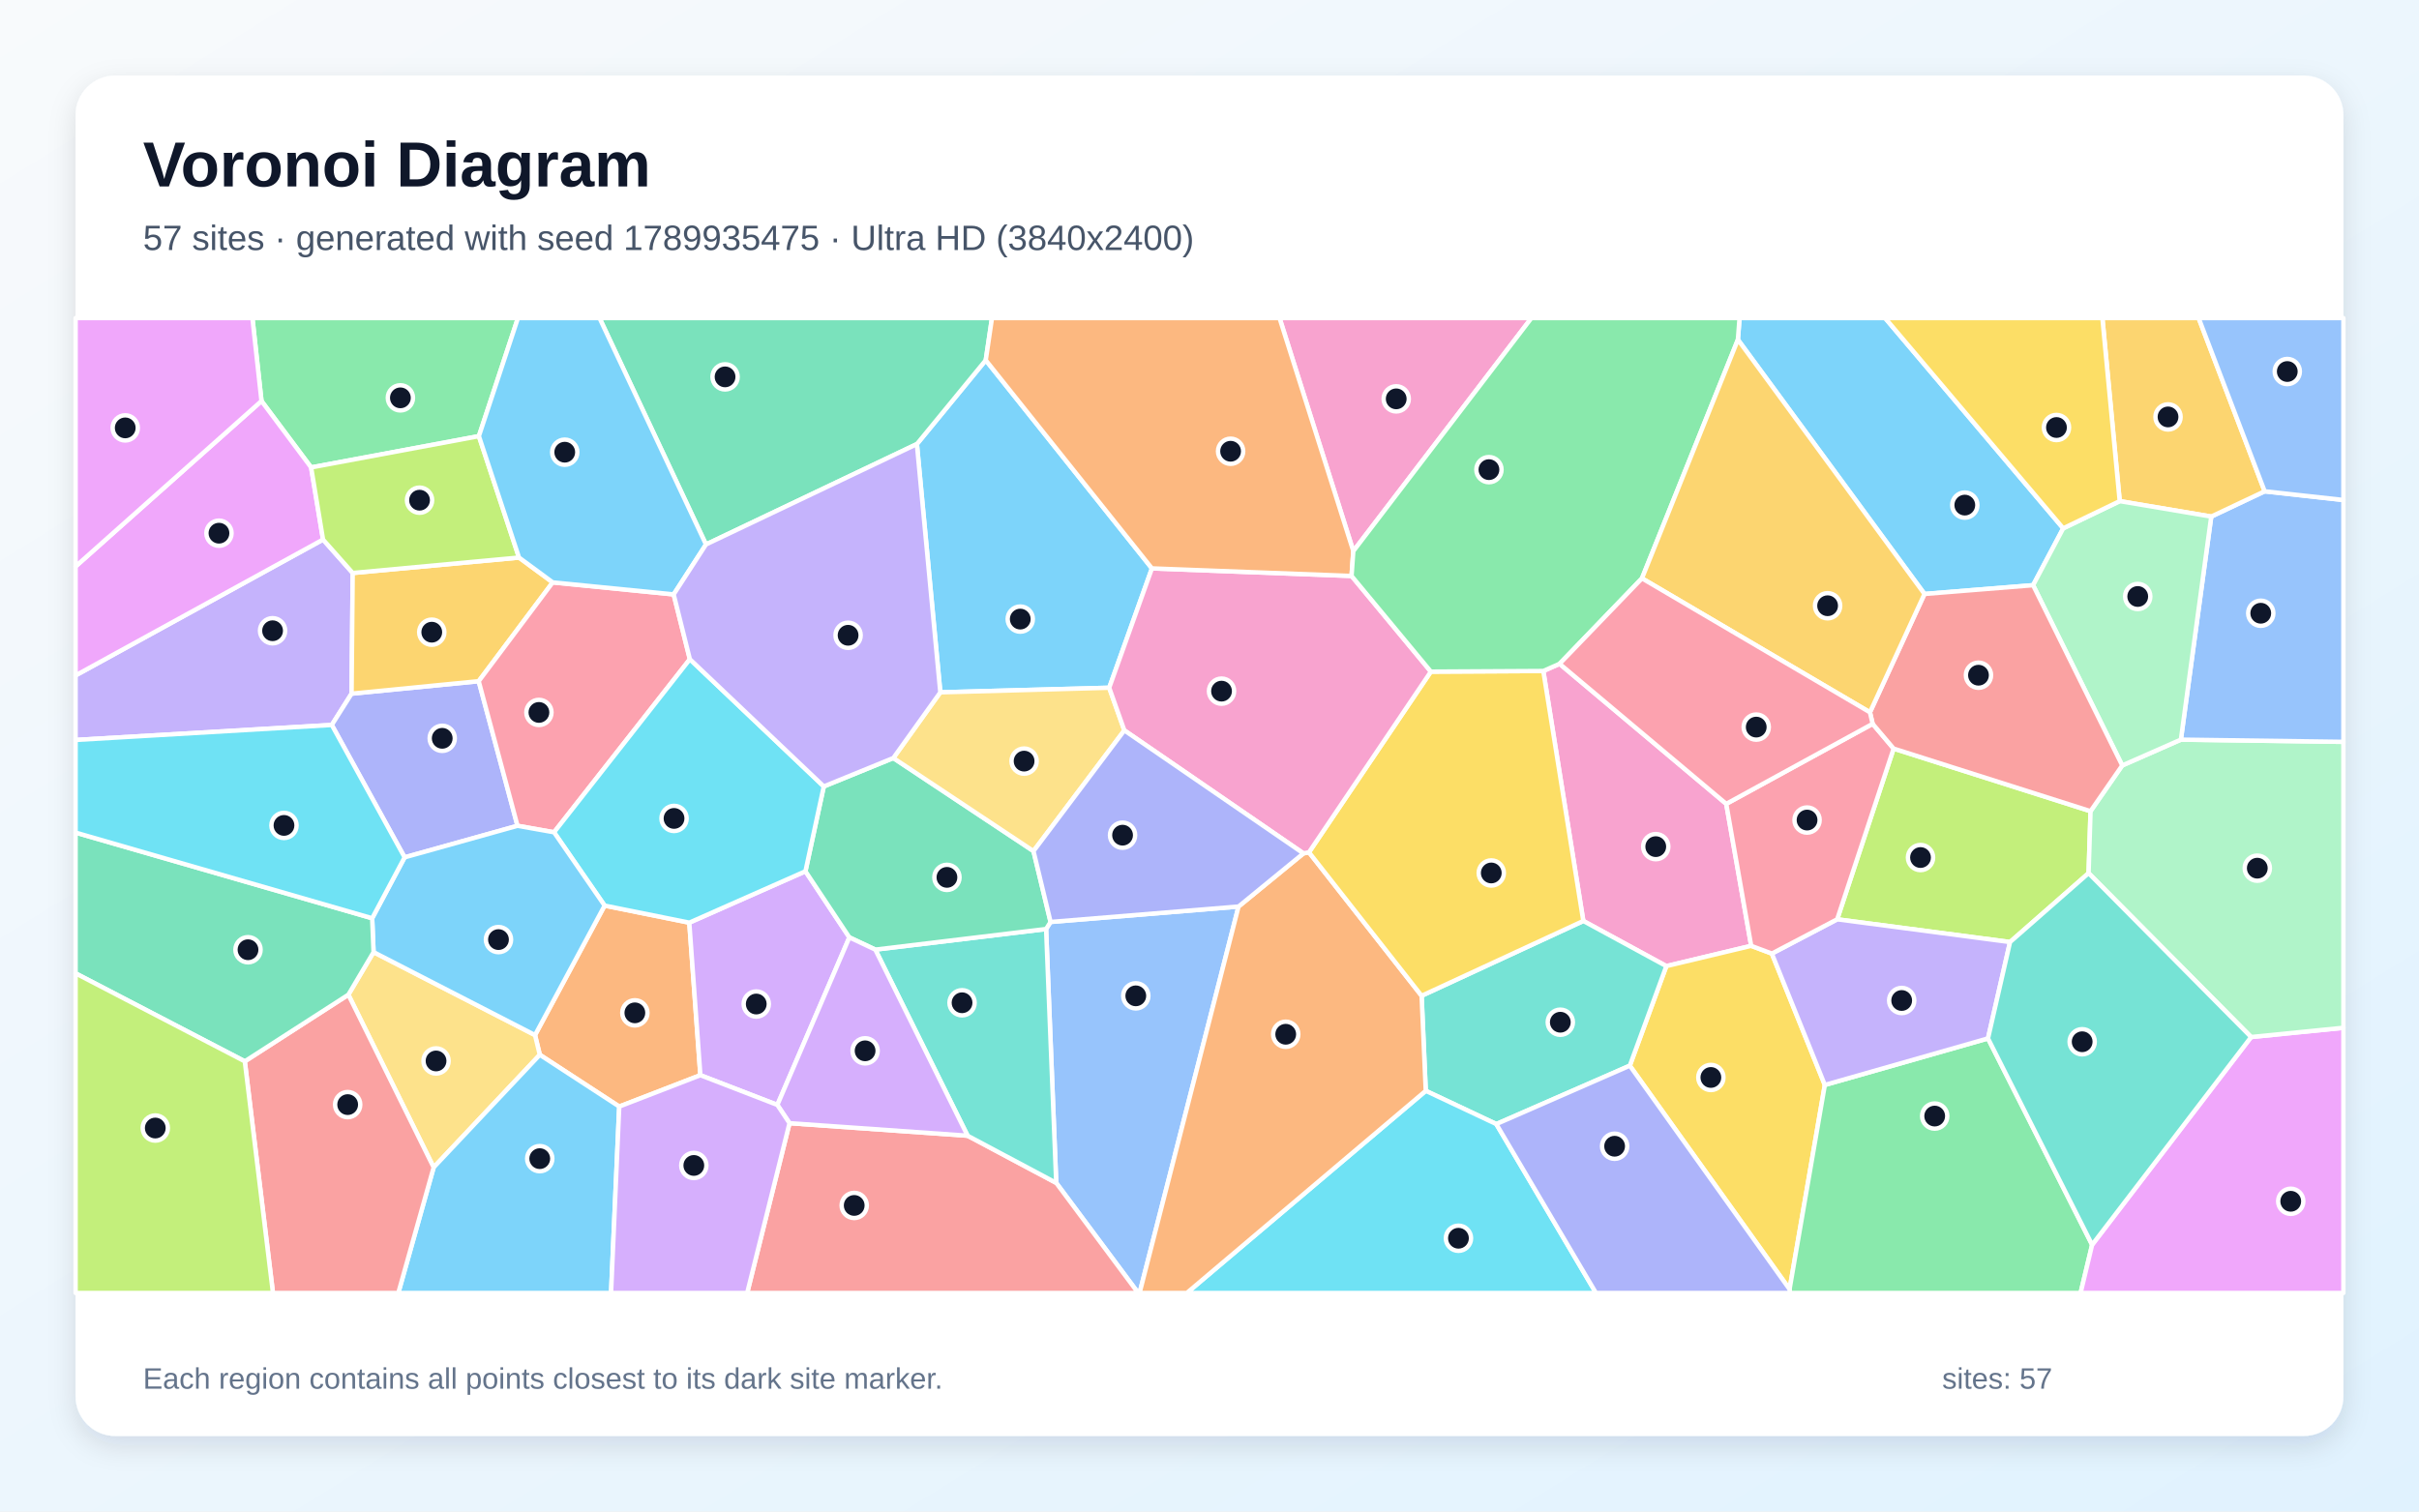
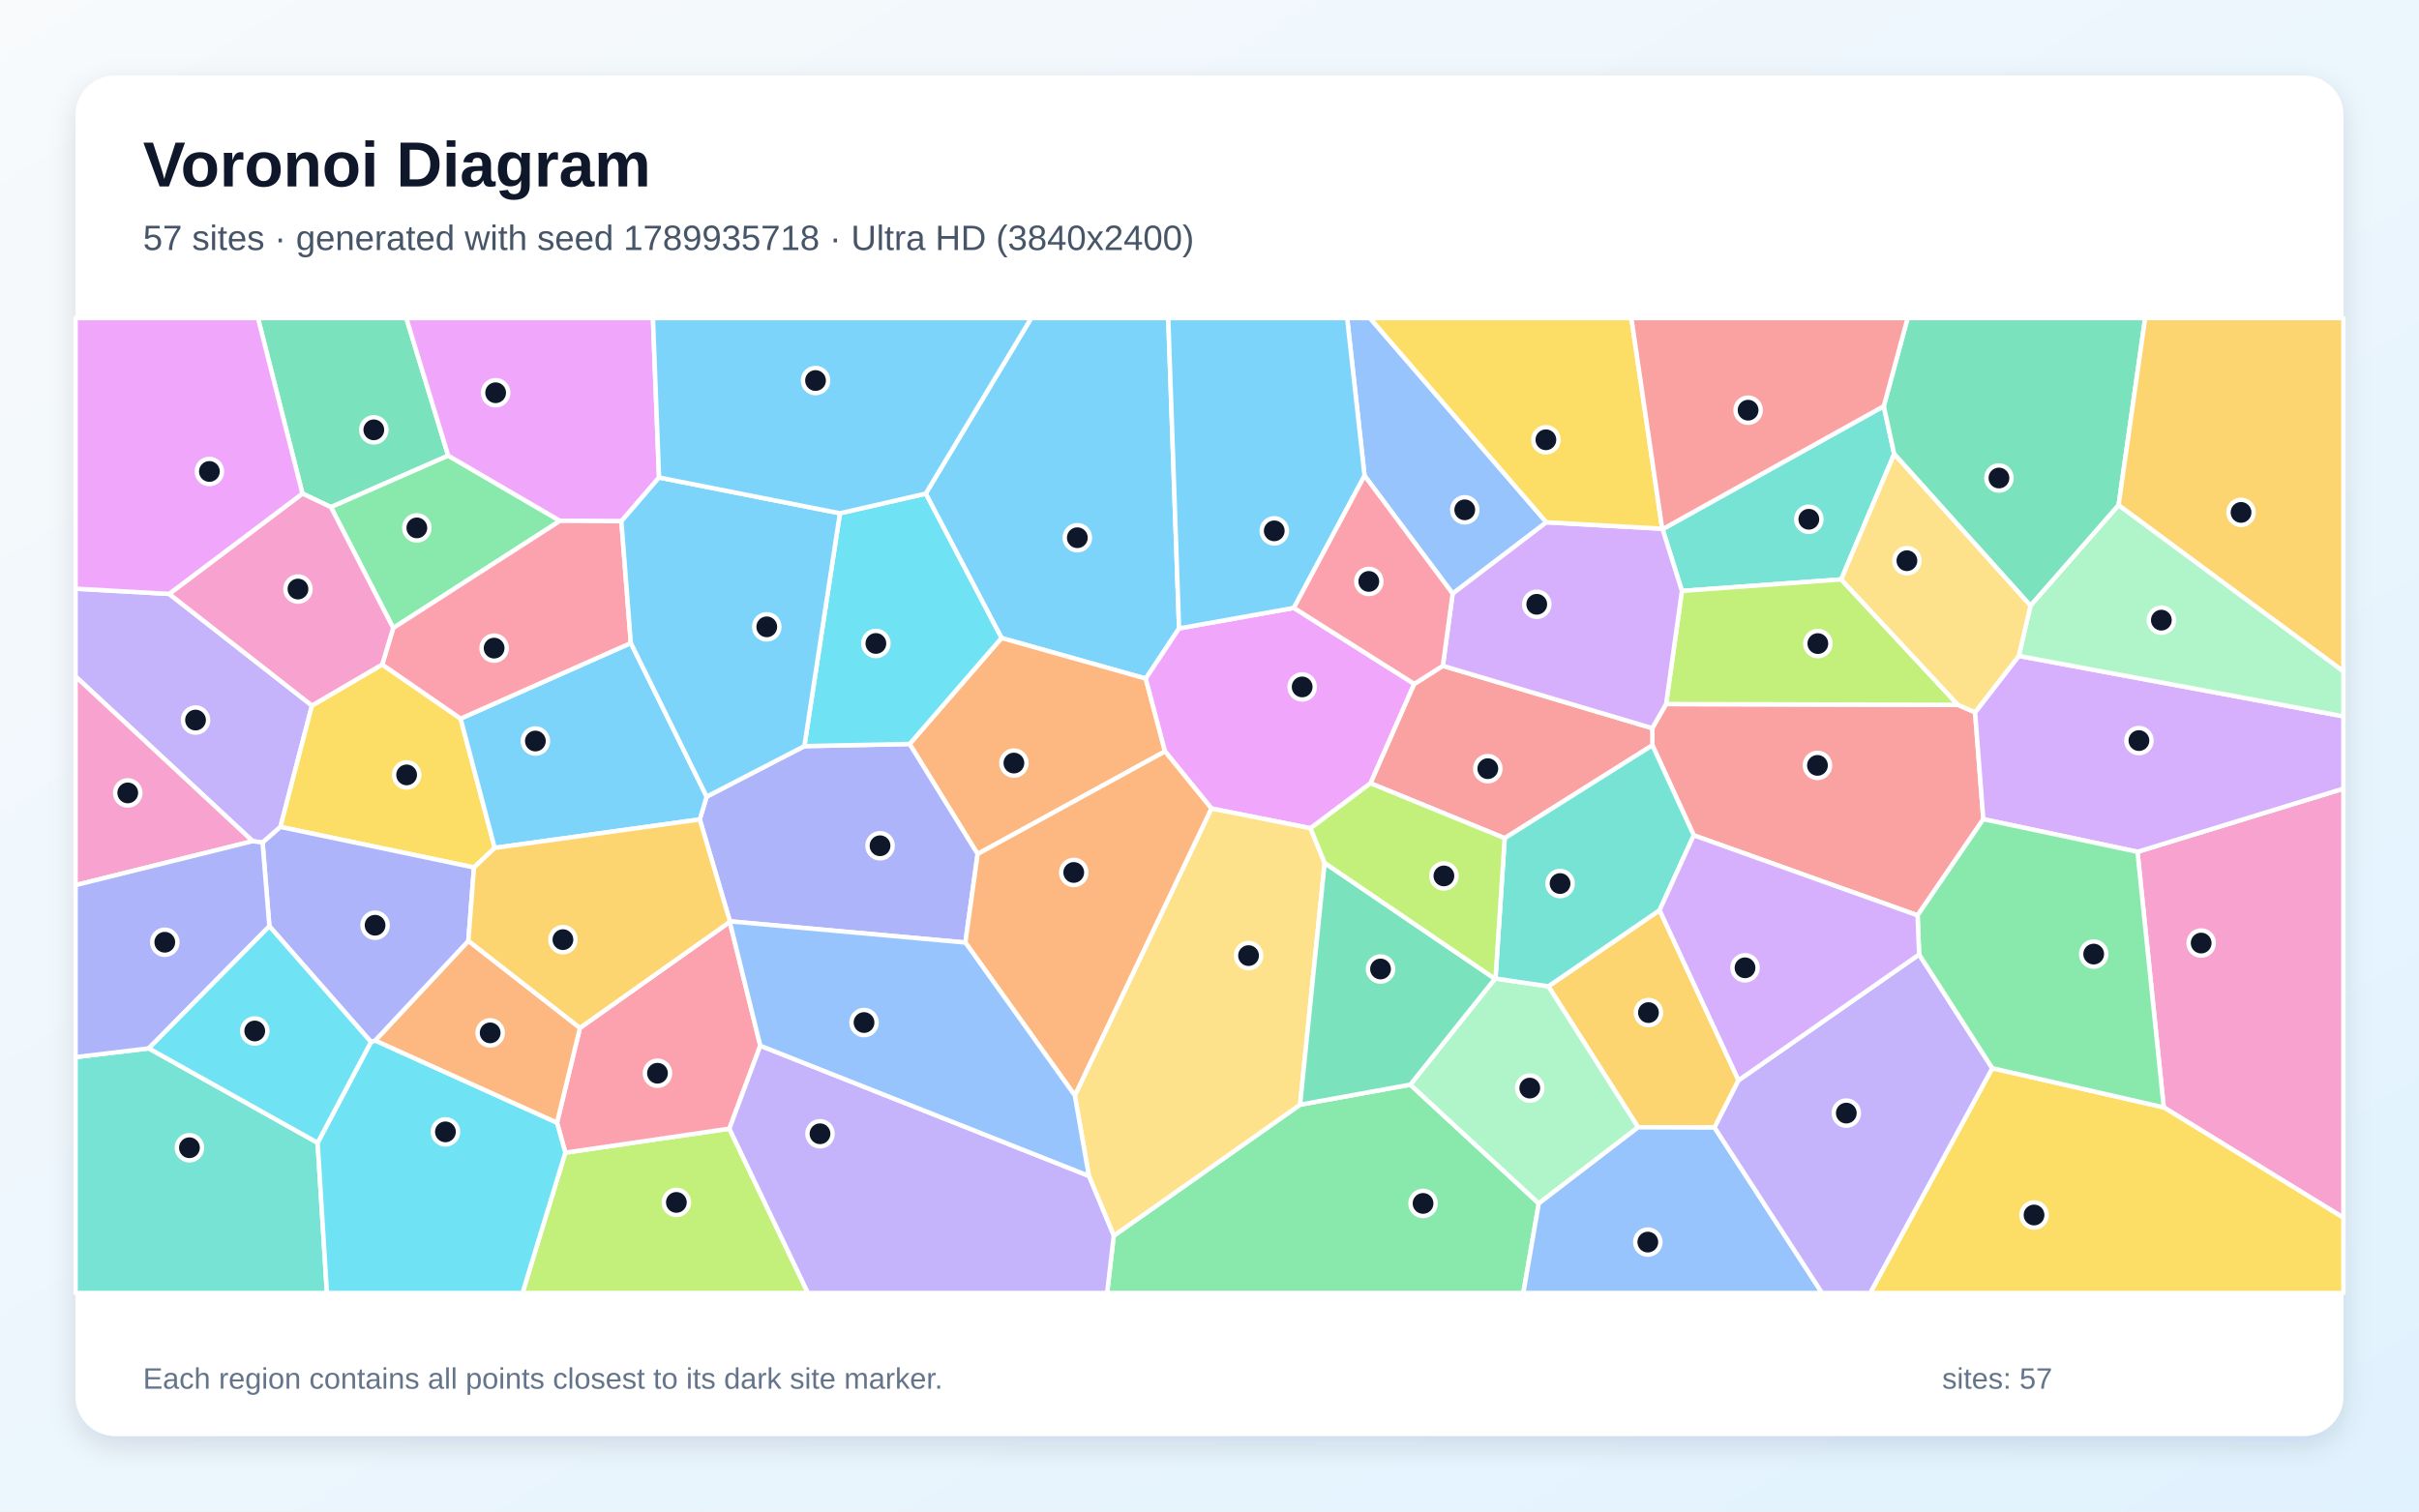
<svg xmlns="http://www.w3.org/2000/svg" width="3840" height="2400" viewBox="0 0 3840 2400" role="img" aria-labelledby="title description">
  <defs>
    <linearGradient id="background" x1="0" y1="0" x2="1" y2="1">
      <stop stop-color="#F8FAFC" />
      <stop offset="1" stop-color="#E0F2FE" />
    </linearGradient>
    <filter id="shadow" x="-5%" y="-5%" width="110%" height="110%">
      <feDropShadow dx="0" dy="15" stdDeviation="22" flood-color="#0F172A" flood-opacity=".12" />
    </filter>
  </defs>
  <rect width="3840" height="2400" fill="url(#background)" />
  <rect x="120" y="120" width="3600" height="2160" rx="63" fill="#FFFFFF" filter="url(#shadow)" />
  <g font-family="Arial, sans-serif">
    <text x="227" y="296" font-size="101" font-weight="700" fill="#0F172A">Voronoi Diagram</text>
-     <text x="227" y="397" font-size="56" fill="#475569">57 sites · generated with seed 1789935475 · Ultra HD (3840x2400)</text>
+     <text x="227" y="397" font-size="56" fill="#475569">57 sites · generated with seed 1789935718 · Ultra HD (3840x2400)</text>
  </g>
  <g stroke="#FFFFFF" stroke-width="7" stroke-linejoin="round">
-     <polygon points="1828.6,902.5 1760.8,1092.0 1492.7,1099.3 1455.5,705.1 1564.8,571.9" fill="#38BDF8" fill-opacity="0.65" />
-     <polygon points="512.8,856.7 559.9,909.8 558.1,1101.4 526.7,1151.1 120.0,1174.9 120.0,1072.4" fill="#A78BFA" fill-opacity="0.65" />
-     <polygon points="2449.9,1065.4 2475.7,1054.0 2740.3,1276.4 2779.9,1501.8 2645.2,1534.0 2513.4,1462.3" fill="#F472B6" fill-opacity="0.65" />
-     <polygon points="983.0,1757.0 856.9,1674.8 849.3,1643.5 959.8,1437.9 1094.2,1465.0 1111.8,1707.2" fill="#FB923C" fill-opacity="0.65" />
-     <polygon points="2587.2,1692.1 2645.2,1534.0 2779.9,1501.8 2812.7,1514.1 2896.8,1722.7 2840.8,2047.1" fill="#FACC15" fill-opacity="0.65" />
-     <polygon points="2840.8,2047.1 2896.8,1722.7 3155.8,1648.8 3321.1,1976.5 3302.8,2053.0 2841.3,2053.0" fill="#4ADE80" fill-opacity="0.65" />
-     <polygon points="2375.3,1784.8 2263.3,1732.0 2256.7,1581.1 2513.4,1462.3 2645.2,1534.0 2587.2,1692.1" fill="#2DD4BF" fill-opacity="0.65" />
-     <polygon points="1676.7,1878.2 1660.6,1475.1 1667.7,1463.9 1966.1,1439.4 1809.0,2053.0 1806.8,2053.0" fill="#60A5FA" fill-opacity="0.65" />
-     <polygon points="3321.1,1976.5 3573.5,1646.6 3720.0,1631.9 3720.0,2053.0 3302.8,2053.0" fill="#E879F9" fill-opacity="0.65" />
-     <polygon points="1120.7,864.5 951.7,505.0 1574.7,505.0 1564.8,571.9 1455.5,705.1" fill="#34D399" fill-opacity="0.65" />
-     <polygon points="1253.3,1783.4 1536.0,1803.3 1676.7,1878.2 1806.8,2053.0 1186.1,2053.0" fill="#F87171" fill-opacity="0.65" />
-     <polygon points="821.5,1311.2 642.3,1361.3 526.7,1151.1 558.1,1101.4 759.9,1081.6" fill="#818CF8" fill-opacity="0.65" />
-     <polygon points="823.9,885.3 877.4,924.7 759.9,1081.6 558.1,1101.4 559.9,909.8" fill="#FBBF24" fill-opacity="0.65" />
-     <polygon points="3006.0,1188.6 3318.6,1288.0 3315.5,1386.4 3190.8,1495.8 2916.4,1459.7" fill="#A3E635" fill-opacity="0.65" />
-     <polygon points="1278.6,1383.4 1348.3,1488.4 1234.0,1754.4 1111.8,1707.2 1094.2,1465.0" fill="#C084FC" fill-opacity="0.65" />
-     <polygon points="1095.1,1046.7 879.5,1321.5 821.5,1311.2 759.9,1081.6 877.4,924.7 1069.4,943.8" fill="#FB7185" fill-opacity="0.65" />
-     <polygon points="2263.3,1732.0 2375.3,1784.8 2533.5,2053.0 1884.0,2053.0" fill="#22D3EE" fill-opacity="0.65" />
-     <polygon points="3573.5,1646.6 3315.5,1386.4 3318.6,1288.0 3368.9,1215.4 3462.0,1174.4 3720.0,1177.9 3720.0,1631.9" fill="#86EFAC" fill-opacity="0.65" />
-     <polygon points="553.0,1579.4 593.0,1511.8 849.3,1643.5 856.9,1674.8 688.4,1853.6" fill="#FCD34D" fill-opacity="0.65" />
-     <polygon points="688.4,1853.6 856.9,1674.8 983.0,1757.0 970.0,2053.0 632.3,2053.0" fill="#38BDF8" fill-opacity="0.65" />
-     <polygon points="3275.2,838.9 3227.4,929.2 3055.0,943.1 2758.8,539.3 2761.4,505.0 2992.5,505.0" fill="#38BDF8" fill-opacity="0.65" />
-     <polygon points="2916.4,1459.7 3190.8,1495.8 3155.8,1648.8 2896.8,1722.7 2812.7,1514.1" fill="#A78BFA" fill-opacity="0.65" />
-     <polygon points="2148.3,875.1 2031.2,505.0 2431.0,505.0" fill="#F472B6" fill-opacity="0.65" />
-     <polygon points="1966.1,1439.4 2069.1,1355.0 2077.9,1353.3 2256.7,1581.1 2263.3,1732.0 1884.0,2053.0 1809.0,2053.0" fill="#FB923C" fill-opacity="0.65" />
-     <polygon points="2256.7,1581.1 2077.9,1353.3 2271.4,1066.4 2449.9,1065.4 2513.4,1462.3" fill="#FACC15" fill-opacity="0.65" />
-     <polygon points="760.2,692.5 493.9,742.2 415.1,636.7 400.7,505.0 822.2,505.0" fill="#4ADE80" fill-opacity="0.65" />
-     <polygon points="1536.0,1803.3 1389.5,1507.8 1660.6,1475.1 1676.7,1878.2" fill="#2DD4BF" fill-opacity="0.65" />
-     <polygon points="3462.0,1174.4 3510.2,820.2 3595.0,780.1 3720.0,793.9 3720.0,1177.9" fill="#60A5FA" fill-opacity="0.65" />
-     <polygon points="415.1,636.7 493.9,742.2 512.8,856.7 120.0,1072.4 120.0,899.4" fill="#E879F9" fill-opacity="0.65" />
-     <polygon points="1418.1,1203.6 1640.6,1351.4 1667.7,1463.9 1660.6,1475.1 1389.5,1507.8 1348.3,1488.4 1278.6,1383.4 1307.7,1248.7" fill="#34D399" fill-opacity="0.65" />
-     <polygon points="388.6,1685.2 553.0,1579.4 688.4,1853.6 632.3,2053.0 433.3,2053.0" fill="#F87171" fill-opacity="0.65" />
-     <polygon points="2375.3,1784.8 2587.2,1692.1 2840.8,2047.1 2841.3,2053.0 2533.5,2053.0" fill="#818CF8" fill-opacity="0.65" />
-     <polygon points="3595.0,780.1 3510.2,820.2 3364.9,795.7 3337.4,505.0 3490.2,505.0" fill="#FBBF24" fill-opacity="0.65" />
-     <polygon points="493.9,742.2 760.2,692.5 823.9,885.3 559.9,909.8 512.8,856.7" fill="#A3E635" fill-opacity="0.65" />
-     <polygon points="1389.5,1507.8 1536.0,1803.3 1253.3,1783.4 1234.0,1754.4 1348.3,1488.4" fill="#C084FC" fill-opacity="0.65" />
-     <polygon points="2972.7,1149.3 3006.0,1188.6 2916.4,1459.7 2812.7,1514.1 2779.9,1501.8 2740.3,1276.4" fill="#FB7185" fill-opacity="0.65" />
-     <polygon points="1307.7,1248.7 1278.6,1383.4 1094.2,1465.0 959.8,1437.9 879.5,1321.5 1095.1,1046.7" fill="#22D3EE" fill-opacity="0.65" />
-     <polygon points="3364.9,795.7 3510.2,820.2 3462.0,1174.4 3368.9,1215.4 3227.4,929.2 3275.2,838.9" fill="#86EFAC" fill-opacity="0.65" />
-     <polygon points="1784.8,1159.7 1640.6,1351.4 1418.1,1203.6 1492.7,1099.3 1760.8,1092.0" fill="#FCD34D" fill-opacity="0.65" />
-     <polygon points="1069.4,943.8 877.4,924.7 823.9,885.3 760.2,692.5 822.2,505.0 951.7,505.0 1120.7,864.5" fill="#38BDF8" fill-opacity="0.65" />
-     <polygon points="593.0,1511.8 590.8,1458.0 642.3,1361.3 821.5,1311.2 879.5,1321.5 959.8,1437.9 849.3,1643.5" fill="#38BDF8" fill-opacity="0.65" />
-     <polygon points="1418.1,1203.6 1307.7,1248.7 1095.1,1046.7 1069.4,943.8 1120.7,864.5 1455.5,705.1 1492.7,1099.3" fill="#A78BFA" fill-opacity="0.65" />
-     <polygon points="2271.4,1066.4 2077.9,1353.3 2069.1,1355.0 1784.8,1159.7 1760.8,1092.0 1828.6,902.5 2145.5,914.5" fill="#F472B6" fill-opacity="0.65" />
-     <polygon points="2148.3,875.1 2145.5,914.5 1828.6,902.5 1564.8,571.9 1574.7,505.0 2031.2,505.0" fill="#FB923C" fill-opacity="0.65" />
-     <polygon points="3364.9,795.7 3275.2,838.9 2992.5,505.0 3337.4,505.0" fill="#FACC15" fill-opacity="0.65" />
-     <polygon points="2758.8,539.3 2606.5,918.3 2475.7,1054.0 2449.9,1065.4 2271.4,1066.4 2145.5,914.5 2148.3,875.1 2431.0,505.0 2761.4,505.0" fill="#4ADE80" fill-opacity="0.65" />
-     <polygon points="3573.5,1646.6 3321.1,1976.5 3155.8,1648.8 3190.8,1495.8 3315.5,1386.4" fill="#2DD4BF" fill-opacity="0.65" />
-     <polygon points="3595.0,780.1 3490.2,505.0 3720.0,505.0 3720.0,793.9" fill="#60A5FA" fill-opacity="0.65" />
-     <polygon points="415.1,636.7 120.0,899.4 120.0,505.0 400.7,505.0" fill="#E879F9" fill-opacity="0.65" />
-     <polygon points="388.6,1685.2 120.0,1545.5 120.0,1322.0 590.8,1458.0 593.0,1511.8 553.0,1579.4" fill="#34D399" fill-opacity="0.65" />
-     <polygon points="2972.7,1149.3 2968.4,1131.0 3055.0,943.1 3227.4,929.2 3368.9,1215.4 3318.6,1288.0 3006.0,1188.6" fill="#F87171" fill-opacity="0.65" />
-     <polygon points="2069.1,1355.0 1966.1,1439.4 1667.7,1463.9 1640.6,1351.4 1784.8,1159.7" fill="#818CF8" fill-opacity="0.65" />
-     <polygon points="2606.5,918.3 2758.8,539.3 3055.0,943.1 2968.4,1131.0" fill="#FBBF24" fill-opacity="0.65" />
-     <polygon points="120.0,1545.5 388.6,1685.2 433.3,2053.0 120.0,2053.0" fill="#A3E635" fill-opacity="0.65" />
-     <polygon points="983.0,1757.0 1111.8,1707.2 1234.0,1754.4 1253.3,1783.4 1186.1,2053.0 970.0,2053.0" fill="#C084FC" fill-opacity="0.65" />
-     <polygon points="2606.5,918.3 2968.4,1131.0 2972.7,1149.3 2740.3,1276.4 2475.7,1054.0" fill="#FB7185" fill-opacity="0.65" />
-     <polygon points="590.8,1458.0 120.0,1322.0 120.0,1174.9 526.7,1151.1 642.3,1361.3" fill="#22D3EE" fill-opacity="0.65" />
+     <polygon points="1871.7,997.8 1818.8,1077.5 1589.8,1013.0 1469.5,783.8 1637.0,505.0 1854.5,505.0" fill="#38BDF8" fill-opacity="0.65" />
+     <polygon points="416.8,1337.8 401.1,1335.6 120.0,1074.1 120.0,934.7 268.5,943.0 495.2,1120.3 445.2,1313.0" fill="#A78BFA" fill-opacity="0.65" />
+     <polygon points="3434.8,1758.3 3393.1,1352.5 3720.0,1252.2 3720.0,1933.5" fill="#F472B6" fill-opacity="0.65" />
+     <polygon points="1551.9,1356.0 1443.9,1181.3 1589.8,1013.0 1818.8,1077.5 1849.4,1193.1" fill="#FB923C" fill-opacity="0.65" />
+     <polygon points="606.7,1055.1 731.2,1141.0 785.3,1346.3 752.4,1377.4 445.2,1313.0 495.2,1120.3" fill="#FACC15" fill-opacity="0.65" />
+     <polygon points="1768.0,1962.1 2063.8,1754.0 2238.8,1722.2 2442.7,1910.8 2418.2,2053.0 1757.5,2053.0" fill="#4ADE80" fill-opacity="0.65" />
+     <polygon points="120.0,1678.5 236.2,1664.6 504.2,1814.5 519.0,2053.0 120.0,2053.0" fill="#2DD4BF" fill-opacity="0.65" />
+     <polygon points="2454.8,829.3 2306.0,942.6 2166.1,755.3 2138.5,505.0 2174.7,505.0" fill="#60A5FA" fill-opacity="0.65" />
+     <polygon points="2053.9,965.2 2245.1,1085.9 2175.6,1243.7 2080.4,1315.1 1923.0,1283.7 1849.4,1193.1 1818.8,1077.5 1871.7,997.8" fill="#E879F9" fill-opacity="0.65" />
+     <polygon points="711.5,723.5 525.3,805.2 480.1,783.7 409.5,505.0 645.0,505.0" fill="#34D399" fill-opacity="0.65" />
+     <polygon points="3044.0,1453.4 2688.7,1326.3 2623.1,1183.4 2622.8,1156.2 2644.8,1117.9 3108.2,1119.2 3135.3,1131.0 3148.4,1300.7" fill="#F87171" fill-opacity="0.65" />
+     <polygon points="1532.5,1496.6 1158.7,1462.9 1110.8,1301.1 1121.8,1264.9 1276.9,1184.7 1443.9,1181.3 1551.9,1356.0" fill="#818CF8" fill-opacity="0.65" />
+     <polygon points="2759.8,1715.3 2721.7,1790.3 2600.4,1789.9 2457.9,1566.1 2634.5,1445.2" fill="#FBBF24" fill-opacity="0.65" />
+     <polygon points="897.4,1830.2 1157.8,1792.1 1282.5,2053.0 829.4,2053.0" fill="#A3E635" fill-opacity="0.65" />
+     <polygon points="3393.1,1352.5 3148.4,1300.7 3135.3,1131.0 3204.7,1041.5 3720.0,1137.4 3720.0,1252.2" fill="#C084FC" fill-opacity="0.65" />
+     <polygon points="1158.5,1463.7 1206.9,1660.4 1157.8,1792.1 897.4,1830.2 884.2,1782.6 920.6,1632.1" fill="#FB7185" fill-opacity="0.65" />
+     <polygon points="504.2,1814.5 588.9,1654.4 595.6,1652.1 884.2,1782.6 897.4,1830.2 829.4,2053.0 519.0,2053.0" fill="#22D3EE" fill-opacity="0.65" />
+     <polygon points="2442.7,1910.8 2238.8,1722.2 2373.1,1554.1 2374.0,1553.7 2457.9,1566.1 2600.4,1789.9" fill="#86EFAC" fill-opacity="0.65" />
+     <polygon points="1728.5,1867.1 1706.2,1739.3 1923.0,1283.7 2080.4,1315.1 2102.8,1370.2 2063.8,1754.0 1768.0,1962.1" fill="#FCD34D" fill-opacity="0.65" />
+     <polygon points="2166.1,755.3 2053.9,965.2 1871.7,997.8 1854.5,505.0 2138.5,505.0" fill="#38BDF8" fill-opacity="0.65" />
+     <polygon points="1001.4,1021.0 1121.8,1264.9 1110.8,1301.1 785.3,1346.3 731.2,1141.0" fill="#38BDF8" fill-opacity="0.65" />
+     <polygon points="1157.8,1792.1 1206.9,1660.4 1728.5,1867.1 1768.0,1962.1 1757.5,2053.0 1282.5,2053.0" fill="#A78BFA" fill-opacity="0.65" />
+     <polygon points="120.0,1405.4 120.0,1074.1 401.1,1335.6" fill="#F472B6" fill-opacity="0.65" />
+     <polygon points="595.6,1652.1 743.5,1493.9 920.6,1632.1 884.2,1782.6" fill="#FB923C" fill-opacity="0.65" />
+     <polygon points="3162.6,1696.1 3434.8,1758.3 3720.0,1933.5 3720.0,2053.0 2968.8,2053.0" fill="#FACC15" fill-opacity="0.65" />
+     <polygon points="889.0,827.0 624.2,997.2 525.3,805.2 711.5,723.5" fill="#4ADE80" fill-opacity="0.65" />
+     <polygon points="2990.4,644.9 3006.9,720.9 2922.8,920.0 2669.9,938.3 2639.2,840.2" fill="#2DD4BF" fill-opacity="0.65" />
+     <polygon points="2442.7,1910.8 2600.4,1789.9 2721.7,1790.3 2892.4,2053.0 2418.2,2053.0" fill="#60A5FA" fill-opacity="0.65" />
+     <polygon points="1046.2,758.2 986.4,827.6 889.0,827.0 711.5,723.5 645.0,505.0 1036.5,505.0" fill="#E879F9" fill-opacity="0.65" />
+     <polygon points="3363.1,802.2 3223.3,961.8 3006.9,720.9 2990.4,644.9 3028.2,505.0 3405.3,505.0" fill="#34D399" fill-opacity="0.65" />
+     <polygon points="2290.4,1057.2 2622.8,1156.2 2623.1,1183.4 2388.6,1330.9 2175.6,1243.7 2245.1,1085.9" fill="#F87171" fill-opacity="0.65" />
+     <polygon points="743.5,1493.9 595.6,1652.1 588.9,1654.4 427.6,1470.7 416.8,1337.8 445.2,1313.0 752.4,1377.4" fill="#818CF8" fill-opacity="0.65" />
+     <polygon points="3363.1,802.2 3405.3,505.0 3720.0,505.0 3720.0,1066.1" fill="#FBBF24" fill-opacity="0.65" />
+     <polygon points="2669.9,938.3 2922.8,920.0 3108.2,1119.2 2644.8,1117.9" fill="#A3E635" fill-opacity="0.65" />
+     <polygon points="2638.6,839.5 2639.2,840.2 2669.9,938.3 2644.8,1117.9 2622.8,1156.2 2290.4,1057.2 2306.0,942.6 2454.8,829.3" fill="#C084FC" fill-opacity="0.65" />
+     <polygon points="1001.4,1021.0 731.2,1141.0 606.7,1055.1 624.2,997.2 889.0,827.0 986.4,827.6" fill="#FB7185" fill-opacity="0.65" />
+     <polygon points="1443.9,1181.3 1276.9,1184.7 1333.3,815.0 1469.5,783.8 1589.8,1013.0" fill="#22D3EE" fill-opacity="0.65" />
+     <polygon points="3204.7,1041.5 3223.3,961.8 3363.1,802.2 3720.0,1066.1 3720.0,1137.4" fill="#86EFAC" fill-opacity="0.65" />
+     <polygon points="3223.3,961.8 3204.7,1041.5 3135.3,1131.0 3108.2,1119.2 2922.8,920.0 3006.9,720.9" fill="#FCD34D" fill-opacity="0.65" />
+     <polygon points="1333.3,815.0 1276.9,1184.7 1121.8,1264.9 1001.4,1021.0 986.4,827.6 1046.2,758.2" fill="#38BDF8" fill-opacity="0.65" />
+     <polygon points="1333.3,815.0 1046.2,758.2 1036.5,505.0 1637.0,505.0 1469.5,783.8" fill="#38BDF8" fill-opacity="0.65" />
+     <polygon points="2721.7,1790.3 2759.8,1715.3 3046.5,1515.5 3162.6,1696.1 2968.8,2053.0 2892.4,2053.0" fill="#A78BFA" fill-opacity="0.65" />
+     <polygon points="480.1,783.7 525.3,805.2 624.2,997.2 606.7,1055.1 495.2,1120.3 268.5,943.0" fill="#F472B6" fill-opacity="0.65" />
+     <polygon points="1706.2,1739.3 1532.5,1496.6 1551.9,1356.0 1849.4,1193.1 1923.0,1283.7" fill="#FB923C" fill-opacity="0.65" />
+     <polygon points="2638.6,839.5 2454.8,829.3 2174.7,505.0 2589.7,505.0" fill="#FACC15" fill-opacity="0.65" />
+     <polygon points="3162.6,1696.1 3046.5,1515.5 3044.0,1453.4 3148.4,1300.7 3393.1,1352.5 3434.8,1758.3" fill="#4ADE80" fill-opacity="0.65" />
+     <polygon points="2634.5,1445.2 2457.9,1566.1 2374.0,1553.7 2388.6,1330.9 2623.1,1183.4 2688.7,1326.3" fill="#2DD4BF" fill-opacity="0.65" />
+     <polygon points="1206.9,1660.4 1158.5,1463.7 1158.7,1462.9 1532.5,1496.6 1706.2,1739.3 1728.5,1867.1" fill="#60A5FA" fill-opacity="0.65" />
+     <polygon points="480.1,783.7 268.5,943.0 120.0,934.7 120.0,505.0 409.5,505.0" fill="#E879F9" fill-opacity="0.65" />
+     <polygon points="2373.1,1554.1 2238.8,1722.2 2063.8,1754.0 2102.8,1370.2" fill="#34D399" fill-opacity="0.65" />
+     <polygon points="2990.4,644.9 2639.2,840.2 2638.6,839.5 2589.7,505.0 3028.2,505.0" fill="#F87171" fill-opacity="0.65" />
+     <polygon points="427.6,1470.7 236.2,1664.6 120.0,1678.5 120.0,1405.4 401.1,1335.6 416.8,1337.8" fill="#818CF8" fill-opacity="0.65" />
+     <polygon points="1158.5,1463.7 920.6,1632.1 743.5,1493.9 752.4,1377.4 785.3,1346.3 1110.8,1301.1 1158.7,1462.9" fill="#FBBF24" fill-opacity="0.65" />
+     <polygon points="2388.6,1330.9 2374.0,1553.7 2373.1,1554.1 2102.8,1370.2 2080.4,1315.1 2175.6,1243.7" fill="#A3E635" fill-opacity="0.65" />
+     <polygon points="3046.5,1515.5 2759.8,1715.3 2634.5,1445.2 2688.7,1326.3 3044.0,1453.4" fill="#C084FC" fill-opacity="0.65" />
+     <polygon points="2166.1,755.3 2306.0,942.6 2290.4,1057.2 2245.1,1085.9 2053.9,965.2" fill="#FB7185" fill-opacity="0.65" />
+     <polygon points="427.6,1470.7 588.9,1654.4 504.2,1814.5 236.2,1664.6" fill="#22D3EE" fill-opacity="0.65" />
  </g>
  <g>
-     <circle cx="1619.6" cy="983.0" r="20" fill="#0F172A" stroke="#FFFFFF" stroke-width="7" />
-     <circle cx="432.7" cy="1001.5" r="20" fill="#0F172A" stroke="#FFFFFF" stroke-width="7" />
-     <circle cx="2628.4" cy="1344.3" r="20" fill="#0F172A" stroke="#FFFFFF" stroke-width="7" />
-     <circle cx="1007.8" cy="1608.2" r="20" fill="#0F172A" stroke="#FFFFFF" stroke-width="7" />
-     <circle cx="2715.9" cy="1710.8" r="20" fill="#0F172A" stroke="#FFFFFF" stroke-width="7" />
-     <circle cx="3071.2" cy="1772.1" r="20" fill="#0F172A" stroke="#FFFFFF" stroke-width="7" />
-     <circle cx="2476.9" cy="1623.1" r="20" fill="#0F172A" stroke="#FFFFFF" stroke-width="7" />
-     <circle cx="1803.0" cy="1581.2" r="20" fill="#0F172A" stroke="#FFFFFF" stroke-width="7" />
-     <circle cx="3636.4" cy="1907.4" r="20" fill="#0F172A" stroke="#FFFFFF" stroke-width="7" />
-     <circle cx="1151.0" cy="598.4" r="20" fill="#0F172A" stroke="#FFFFFF" stroke-width="7" />
-     <circle cx="1356.0" cy="1914.0" r="20" fill="#0F172A" stroke="#FFFFFF" stroke-width="7" />
-     <circle cx="702.0" cy="1172.3" r="20" fill="#0F172A" stroke="#FFFFFF" stroke-width="7" />
-     <circle cx="685.4" cy="1003.8" r="20" fill="#0F172A" stroke="#FFFFFF" stroke-width="7" />
-     <circle cx="3048.7" cy="1361.6" r="20" fill="#0F172A" stroke="#FFFFFF" stroke-width="7" />
-     <circle cx="1200.5" cy="1594.2" r="20" fill="#0F172A" stroke="#FFFFFF" stroke-width="7" />
-     <circle cx="855.5" cy="1131.2" r="20" fill="#0F172A" stroke="#FFFFFF" stroke-width="7" />
-     <circle cx="2315.2" cy="1966.1" r="20" fill="#0F172A" stroke="#FFFFFF" stroke-width="7" />
-     <circle cx="3583.3" cy="1378.5" r="20" fill="#0F172A" stroke="#FFFFFF" stroke-width="7" />
-     <circle cx="692.2" cy="1684.6" r="20" fill="#0F172A" stroke="#FFFFFF" stroke-width="7" />
-     <circle cx="856.8" cy="1839.7" r="20" fill="#0F172A" stroke="#FFFFFF" stroke-width="7" />
-     <circle cx="3119.0" cy="802.0" r="20" fill="#0F172A" stroke="#FFFFFF" stroke-width="7" />
-     <circle cx="3018.8" cy="1588.6" r="20" fill="#0F172A" stroke="#FFFFFF" stroke-width="7" />
-     <circle cx="2216.4" cy="633.3" r="20" fill="#0F172A" stroke="#FFFFFF" stroke-width="7" />
-     <circle cx="2041.0" cy="1642.2" r="20" fill="#0F172A" stroke="#FFFFFF" stroke-width="7" />
-     <circle cx="2367.3" cy="1386.1" r="20" fill="#0F172A" stroke="#FFFFFF" stroke-width="7" />
-     <circle cx="635.6" cy="631.7" r="20" fill="#0F172A" stroke="#FFFFFF" stroke-width="7" />
-     <circle cx="1527.2" cy="1592.2" r="20" fill="#0F172A" stroke="#FFFFFF" stroke-width="7" />
-     <circle cx="3588.8" cy="973.7" r="20" fill="#0F172A" stroke="#FFFFFF" stroke-width="7" />
-     <circle cx="347.6" cy="846.6" r="20" fill="#0F172A" stroke="#FFFFFF" stroke-width="7" />
-     <circle cx="1503.2" cy="1393.1" r="20" fill="#0F172A" stroke="#FFFFFF" stroke-width="7" />
-     <circle cx="551.9" cy="1753.9" r="20" fill="#0F172A" stroke="#FFFFFF" stroke-width="7" />
-     <circle cx="2563.1" cy="1820.0" r="20" fill="#0F172A" stroke="#FFFFFF" stroke-width="7" />
-     <circle cx="3441.6" cy="662.0" r="20" fill="#0F172A" stroke="#FFFFFF" stroke-width="7" />
-     <circle cx="666.0" cy="794.2" r="20" fill="#0F172A" stroke="#FFFFFF" stroke-width="7" />
-     <circle cx="1373.3" cy="1668.5" r="20" fill="#0F172A" stroke="#FFFFFF" stroke-width="7" />
-     <circle cx="2868.6" cy="1302.1" r="20" fill="#0F172A" stroke="#FFFFFF" stroke-width="7" />
-     <circle cx="1070.0" cy="1299.5" r="20" fill="#0F172A" stroke="#FFFFFF" stroke-width="7" />
-     <circle cx="3393.5" cy="947.1" r="20" fill="#0F172A" stroke="#FFFFFF" stroke-width="7" />
-     <circle cx="1625.7" cy="1208.5" r="20" fill="#0F172A" stroke="#FFFFFF" stroke-width="7" />
-     <circle cx="896.5" cy="718.0" r="20" fill="#0F172A" stroke="#FFFFFF" stroke-width="7" />
-     <circle cx="791.3" cy="1491.9" r="20" fill="#0F172A" stroke="#FFFFFF" stroke-width="7" />
-     <circle cx="1346.3" cy="1008.7" r="20" fill="#0F172A" stroke="#FFFFFF" stroke-width="7" />
-     <circle cx="1939.1" cy="1097.4" r="20" fill="#0F172A" stroke="#FFFFFF" stroke-width="7" />
-     <circle cx="1953.5" cy="716.5" r="20" fill="#0F172A" stroke="#FFFFFF" stroke-width="7" />
-     <circle cx="3264.5" cy="678.8" r="20" fill="#0F172A" stroke="#FFFFFF" stroke-width="7" />
-     <circle cx="2363.6" cy="745.7" r="20" fill="#0F172A" stroke="#FFFFFF" stroke-width="7" />
-     <circle cx="3305.3" cy="1654.1" r="20" fill="#0F172A" stroke="#FFFFFF" stroke-width="7" />
-     <circle cx="3630.9" cy="589.9" r="20" fill="#0F172A" stroke="#FFFFFF" stroke-width="7" />
-     <circle cx="198.8" cy="679.4" r="20" fill="#0F172A" stroke="#FFFFFF" stroke-width="7" />
-     <circle cx="393.7" cy="1508.0" r="20" fill="#0F172A" stroke="#FFFFFF" stroke-width="7" />
-     <circle cx="3140.7" cy="1072.1" r="20" fill="#0F172A" stroke="#FFFFFF" stroke-width="7" />
-     <circle cx="1782.0" cy="1326.1" r="20" fill="#0F172A" stroke="#FFFFFF" stroke-width="7" />
-     <circle cx="2901.2" cy="961.8" r="20" fill="#0F172A" stroke="#FFFFFF" stroke-width="7" />
-     <circle cx="246.5" cy="1791.1" r="20" fill="#0F172A" stroke="#FFFFFF" stroke-width="7" />
-     <circle cx="1101.4" cy="1850.5" r="20" fill="#0F172A" stroke="#FFFFFF" stroke-width="7" />
-     <circle cx="2787.9" cy="1154.5" r="20" fill="#0F172A" stroke="#FFFFFF" stroke-width="7" />
-     <circle cx="450.8" cy="1310.6" r="20" fill="#0F172A" stroke="#FFFFFF" stroke-width="7" />
+     <circle cx="1710.2" cy="853.8" r="20" fill="#0F172A" stroke="#FFFFFF" stroke-width="7" />
+     <circle cx="310.4" cy="1143.3" r="20" fill="#0F172A" stroke="#FFFFFF" stroke-width="7" />
+     <circle cx="3494.2" cy="1497.4" r="20" fill="#0F172A" stroke="#FFFFFF" stroke-width="7" />
+     <circle cx="1609.5" cy="1211.6" r="20" fill="#0F172A" stroke="#FFFFFF" stroke-width="7" />
+     <circle cx="645.5" cy="1230.4" r="20" fill="#0F172A" stroke="#FFFFFF" stroke-width="7" />
+     <circle cx="2259.0" cy="1910.8" r="20" fill="#0F172A" stroke="#FFFFFF" stroke-width="7" />
+     <circle cx="300.7" cy="1822.4" r="20" fill="#0F172A" stroke="#FFFFFF" stroke-width="7" />
+     <circle cx="2325.2" cy="809.5" r="20" fill="#0F172A" stroke="#FFFFFF" stroke-width="7" />
+     <circle cx="2067.1" cy="1090.7" r="20" fill="#0F172A" stroke="#FFFFFF" stroke-width="7" />
+     <circle cx="593.4" cy="682.5" r="20" fill="#0F172A" stroke="#FFFFFF" stroke-width="7" />
+     <circle cx="2885.1" cy="1215.3" r="20" fill="#0F172A" stroke="#FFFFFF" stroke-width="7" />
+     <circle cx="1397.0" cy="1342.9" r="20" fill="#0F172A" stroke="#FFFFFF" stroke-width="7" />
+     <circle cx="2616.8" cy="1607.8" r="20" fill="#0F172A" stroke="#FFFFFF" stroke-width="7" />
+     <circle cx="1073.7" cy="1909.2" r="20" fill="#0F172A" stroke="#FFFFFF" stroke-width="7" />
+     <circle cx="3395.4" cy="1175.9" r="20" fill="#0F172A" stroke="#FFFFFF" stroke-width="7" />
+     <circle cx="1043.7" cy="1704.1" r="20" fill="#0F172A" stroke="#FFFFFF" stroke-width="7" />
+     <circle cx="707.1" cy="1797.2" r="20" fill="#0F172A" stroke="#FFFFFF" stroke-width="7" />
+     <circle cx="2428.4" cy="1727.7" r="20" fill="#0F172A" stroke="#FFFFFF" stroke-width="7" />
+     <circle cx="1982.0" cy="1517.3" r="20" fill="#0F172A" stroke="#FFFFFF" stroke-width="7" />
+     <circle cx="2022.8" cy="842.9" r="20" fill="#0F172A" stroke="#FFFFFF" stroke-width="7" />
+     <circle cx="849.9" cy="1176.6" r="20" fill="#0F172A" stroke="#FFFFFF" stroke-width="7" />
+     <circle cx="1301.7" cy="1800.2" r="20" fill="#0F172A" stroke="#FFFFFF" stroke-width="7" />
+     <circle cx="202.8" cy="1259.0" r="20" fill="#0F172A" stroke="#FFFFFF" stroke-width="7" />
+     <circle cx="778.1" cy="1640.0" r="20" fill="#0F172A" stroke="#FFFFFF" stroke-width="7" />
+     <circle cx="3228.9" cy="1929.2" r="20" fill="#0F172A" stroke="#FFFFFF" stroke-width="7" />
+     <circle cx="661.7" cy="838.2" r="20" fill="#0F172A" stroke="#FFFFFF" stroke-width="7" />
+     <circle cx="2871.4" cy="824.5" r="20" fill="#0F172A" stroke="#FFFFFF" stroke-width="7" />
+     <circle cx="2615.8" cy="1972.2" r="20" fill="#0F172A" stroke="#FFFFFF" stroke-width="7" />
+     <circle cx="786.8" cy="623.6" r="20" fill="#0F172A" stroke="#FFFFFF" stroke-width="7" />
+     <circle cx="3173.2" cy="759.0" r="20" fill="#0F172A" stroke="#FFFFFF" stroke-width="7" />
+     <circle cx="2361.8" cy="1220.5" r="20" fill="#0F172A" stroke="#FFFFFF" stroke-width="7" />
+     <circle cx="595.4" cy="1469.1" r="20" fill="#0F172A" stroke="#FFFFFF" stroke-width="7" />
+     <circle cx="3557.5" cy="813.6" r="20" fill="#0F172A" stroke="#FFFFFF" stroke-width="7" />
+     <circle cx="2885.7" cy="1021.9" r="20" fill="#0F172A" stroke="#FFFFFF" stroke-width="7" />
+     <circle cx="2439.5" cy="959.5" r="20" fill="#0F172A" stroke="#FFFFFF" stroke-width="7" />
+     <circle cx="784.4" cy="1029.1" r="20" fill="#0F172A" stroke="#FFFFFF" stroke-width="7" />
+     <circle cx="1390.4" cy="1021.7" r="20" fill="#0F172A" stroke="#FFFFFF" stroke-width="7" />
+     <circle cx="3431.0" cy="984.7" r="20" fill="#0F172A" stroke="#FFFFFF" stroke-width="7" />
+     <circle cx="3027.1" cy="890.3" r="20" fill="#0F172A" stroke="#FFFFFF" stroke-width="7" />
+     <circle cx="1217.2" cy="995.3" r="20" fill="#0F172A" stroke="#FFFFFF" stroke-width="7" />
+     <circle cx="1294.6" cy="604.2" r="20" fill="#0F172A" stroke="#FFFFFF" stroke-width="7" />
+     <circle cx="2930.9" cy="1767.4" r="20" fill="#0F172A" stroke="#FFFFFF" stroke-width="7" />
+     <circle cx="473.0" cy="935.3" r="20" fill="#0F172A" stroke="#FFFFFF" stroke-width="7" />
+     <circle cx="1704.5" cy="1385.3" r="20" fill="#0F172A" stroke="#FFFFFF" stroke-width="7" />
+     <circle cx="2454.0" cy="698.3" r="20" fill="#0F172A" stroke="#FFFFFF" stroke-width="7" />
+     <circle cx="3323.6" cy="1514.9" r="20" fill="#0F172A" stroke="#FFFFFF" stroke-width="7" />
+     <circle cx="2476.5" cy="1402.9" r="20" fill="#0F172A" stroke="#FFFFFF" stroke-width="7" />
+     <circle cx="1371.6" cy="1623.6" r="20" fill="#0F172A" stroke="#FFFFFF" stroke-width="7" />
+     <circle cx="332.4" cy="748.6" r="20" fill="#0F172A" stroke="#FFFFFF" stroke-width="7" />
+     <circle cx="2191.5" cy="1538.6" r="20" fill="#0F172A" stroke="#FFFFFF" stroke-width="7" />
+     <circle cx="2775.0" cy="651.3" r="20" fill="#0F172A" stroke="#FFFFFF" stroke-width="7" />
+     <circle cx="261.6" cy="1496.1" r="20" fill="#0F172A" stroke="#FFFFFF" stroke-width="7" />
+     <circle cx="893.6" cy="1492.0" r="20" fill="#0F172A" stroke="#FFFFFF" stroke-width="7" />
+     <circle cx="2292.1" cy="1390.8" r="20" fill="#0F172A" stroke="#FFFFFF" stroke-width="7" />
+     <circle cx="2770.1" cy="1536.7" r="20" fill="#0F172A" stroke="#FFFFFF" stroke-width="7" />
+     <circle cx="2172.9" cy="923.2" r="20" fill="#0F172A" stroke="#FFFFFF" stroke-width="7" />
+     <circle cx="404.4" cy="1637.0" r="20" fill="#0F172A" stroke="#FFFFFF" stroke-width="7" />
  </g>
  <g font-family="Arial, sans-serif" font-size="47" fill="#64748B">
    <text x="227" y="2205">Each region contains all points closest to its dark site marker.</text>
    <text x="3083" y="2205">sites: 57</text>
  </g>
</svg>
